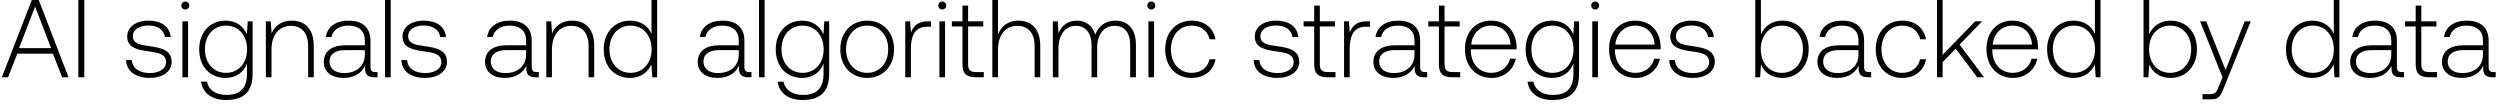
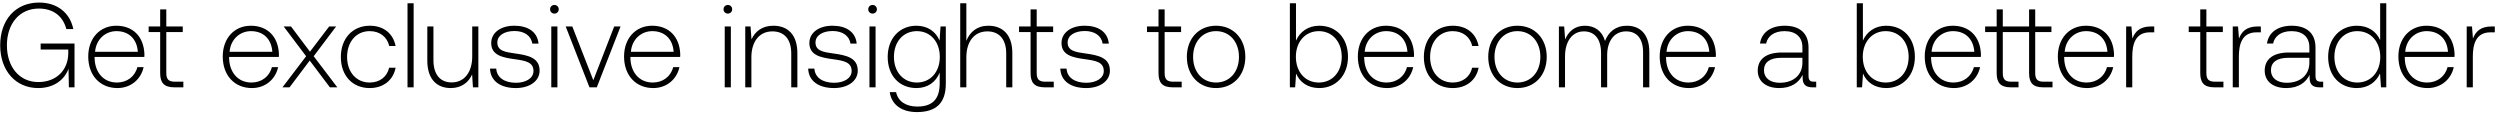
- <svg xmlns="http://www.w3.org/2000/svg" width="453" height="19" viewBox="0 0 453 19" fill="none">
-   <path d="M1.46 14l1.68-4.28h6.44L11.26 14h1.16L7.02 0H5.76L.34 14h1.12zm4.9-12.8l2.9 7.52h-5.8l2.9-7.52zM14.194 14h1.08V0h-1.08v14zm8.655-3.12c.08 2.1 1.78 3.24 4.32 3.24 2.18 0 3.94-1.1 3.94-2.9 0-2.14-1.88-2.56-4.06-2.86-1.58-.22-2.98-.4-2.98-1.82 0-1.16 1.14-1.92 2.86-1.92 1.62 0 2.78.78 2.96 2.1h1.04c-.18-1.98-1.8-2.98-4-2.98-2.26-.02-3.88 1.14-3.88 2.88 0 2.04 1.88 2.42 3.96 2.7 1.7.24 3.08.46 3.08 1.96 0 1.2-1.26 1.96-2.92 1.96-1.94 0-3.2-.9-3.28-2.36h-1.04zm10.726-9.16c.4 0 .72-.3.72-.72s-.32-.72-.72-.72c-.4 0-.72.3-.72.72s.32.72.72.72zM33.055 14h1.02V3.86h-1.02V14zm11.678-7.78c-.62-1.5-1.98-2.48-3.86-2.48-2.78 0-4.78 2.1-4.78 5.18 0 3.2 2 5.2 4.78 5.2 1.9 0 3.24-1 3.88-2.58v1.8c0 2.7-1.28 3.86-3.72 3.86-1.9 0-3.22-.86-3.54-2.4h-1.06c.32 2.16 2.06 3.32 4.52 3.32 3.28 0 4.82-1.56 4.82-4.74V3.86h-.88l-.16 2.36zm-3.78 6.98c-2.26 0-3.82-1.76-3.82-4.28 0-2.52 1.56-4.28 3.82-4.28s3.82 1.76 3.82 4.3c0 2.5-1.56 4.26-3.82 4.26zm11.9-9.46c-1.86 0-3.06.96-3.64 2.28l-.16-2.16h-.88V14h1.02V9c0-2.64 1.34-4.32 3.5-4.32 1.96 0 3.14 1.28 3.14 3.68V14h1.02V8.32c0-3.2-1.7-4.58-4-4.58zm15.177 9.32c-.6 0-.9-.2-.9-.98V7.36c0-2.32-1.42-3.62-3.96-3.62-2.32 0-3.86 1.12-4.12 2.96h1.02c.26-1.24 1.34-2.06 3.06-2.06 1.9 0 2.98 1 2.98 2.68v.88h-3.44c-2.6 0-4 1.12-4 3.02 0 1.8 1.42 2.9 3.58 2.9 2.06 0 3.28-.94 3.9-2.2v.36c-.04 1.2.46 1.72 1.66 1.72h.6v-.94h-.38zM66.11 9.9c0 1.94-1.38 3.34-3.78 3.34-1.62 0-2.62-.82-2.62-2.08 0-1.34 1-2.08 2.88-2.08h3.52v.82zm3.664 4.1h1.02V0h-1.02v14zm2.958-3.12c.08 2.1 1.78 3.24 4.32 3.24 2.18 0 3.94-1.1 3.94-2.9 0-2.14-1.88-2.56-4.06-2.86-1.58-.22-2.98-.4-2.98-1.82 0-1.16 1.14-1.92 2.86-1.92 1.62 0 2.78.78 2.96 2.1h1.04c-.18-1.98-1.8-2.98-4-2.98-2.26-.02-3.88 1.14-3.88 2.88 0 2.04 1.88 2.42 3.96 2.7 1.7.24 3.08.46 3.08 1.96 0 1.2-1.26 1.96-2.92 1.96-1.94 0-3.2-.9-3.28-2.36h-1.04zm24.517 2.18c-.6 0-.9-.2-.9-.98V7.36c0-2.32-1.42-3.62-3.96-3.62-2.32 0-3.86 1.12-4.12 2.96h1.02c.26-1.24 1.34-2.06 3.06-2.06 1.9 0 2.98 1 2.98 2.68v.88h-3.44c-2.6 0-4 1.12-4 3.02 0 1.8 1.42 2.9 3.58 2.9 2.06 0 3.28-.94 3.9-2.2v.36c-.04 1.2.46 1.72 1.66 1.72h.6v-.94h-.38zm-1.92-3.16c0 1.94-1.38 3.34-3.78 3.34-1.62 0-2.62-.82-2.62-2.08 0-1.34 1-2.08 2.88-2.08h3.52v.82zm8.344-6.16c-1.86 0-3.06.96-3.64 2.28l-.16-2.16h-.88V14h1.02V9c0-2.64 1.34-4.32 3.5-4.32 1.96 0 3.14 1.28 3.14 3.68V14h1.02V8.32c0-3.2-1.7-4.58-4-4.58zm14.381 2.4c-.62-1.44-1.98-2.4-3.88-2.4-2.78 0-4.78 2.12-4.78 5.18 0 3.2 2 5.2 4.78 5.2 1.9 0 3.22-1.02 3.86-2.44l.16 2.32h.88V0h-1.02v6.14zm-3.8 7.06c-2.26 0-3.82-1.76-3.82-4.28 0-2.5 1.56-4.28 3.82-4.28s3.82 1.78 3.82 4.3c0 2.5-1.56 4.26-3.82 4.26zm21.53-.14c-.6 0-.9-.2-.9-.98V7.36c0-2.32-1.42-3.62-3.96-3.62-2.32 0-3.86 1.12-4.12 2.96h1.02c.26-1.24 1.34-2.06 3.06-2.06 1.9 0 2.98 1 2.98 2.68v.88h-3.44c-2.6 0-4 1.12-4 3.02 0 1.8 1.42 2.9 3.58 2.9 2.06 0 3.28-.94 3.9-2.2v.36c-.04 1.2.46 1.72 1.66 1.72h.6v-.94h-.38zm-1.92-3.16c0 1.94-1.38 3.34-3.78 3.34-1.62 0-2.62-.82-2.62-2.08 0-1.34 1-2.08 2.88-2.08h3.52v.82zm3.664 4.1h1.02V0h-1.02v14zm11.678-7.78c-.62-1.5-1.98-2.48-3.86-2.48-2.78 0-4.78 2.1-4.78 5.18 0 3.2 2 5.2 4.78 5.2 1.9 0 3.24-1 3.88-2.58v1.8c0 2.7-1.28 3.86-3.72 3.86-1.9 0-3.22-.86-3.54-2.4h-1.06c.32 2.16 2.06 3.32 4.52 3.32 3.28 0 4.82-1.56 4.82-4.74V3.86h-.88l-.16 2.36zm-3.78 6.98c-2.26 0-3.82-1.76-3.82-4.28 0-2.52 1.56-4.28 3.82-4.28s3.82 1.76 3.82 4.3c0 2.5-1.56 4.26-3.82 4.26zm11.699.92c2.86 0 4.88-2.12 4.88-5.2 0-3.06-2.02-5.18-4.88-5.18s-4.86 2.12-4.86 5.18c0 3.08 2 5.2 4.86 5.2zm0-.92c-2.26 0-3.82-1.76-3.82-4.28 0-2.5 1.56-4.28 3.82-4.28s3.82 1.78 3.82 4.28c0 2.52-1.56 4.28-3.82 4.28zm11.047-9.34c-1.88 0-2.68.9-3.1 2.02l-.16-2.02h-.88V14h1.02V8.86c0-2.06.54-4.02 2.92-4.02h.74v-.98h-.54zm2.571-2.14c.4 0 .72-.3.72-.72s-.32-.72-.72-.72c-.4 0-.72.3-.72.72s.32.72.72.72zm-.52 12.28h1.02V3.86h-1.02V14zm4.178-2.36c0 1.62.66 2.36 2.38 2.36h1.48v-.94h-1.4c-1.06 0-1.44-.4-1.44-1.44V4.8h2.74v-.94h-2.74V1.02h-1.02v2.84h-1.92v.94h1.92v6.84zm10.092-7.9c-1.9 0-3.08 1.06-3.66 2.52V0h-1.02v14h1.02V9c0-2.64 1.34-4.32 3.5-4.32 1.94 0 3.14 1.28 3.14 3.68V14h1.02V8.32c0-3.2-1.7-4.58-4-4.58zm17.597 0c-1.86 0-3.06 1.04-3.64 2.54-.48-1.68-1.74-2.54-3.34-2.54-1.74 0-2.78 1.02-3.3 2.28l-.16-2.16h-.88V14h1.02V8.84c0-2.48 1.2-4.16 3.14-4.16 1.76 0 2.86 1.24 2.86 3.58V14h1.02V8.48c.06-2.32 1.26-3.8 3.16-3.8 1.76 0 2.82 1.18 2.82 3.48V14h1.04V8.12c0-3.06-1.62-4.38-3.74-4.38zm6.525-2.02c.4 0 .72-.3.72-.72s-.32-.72-.72-.72c-.4 0-.72.3-.72.72s.32.72.72.72zm-.52 12.28h1.02V3.86h-1.02V14zm7.838.12c2.3 0 3.92-1.32 4.32-3.38h-1.08c-.34 1.5-1.56 2.46-3.24 2.46-2.22 0-3.76-1.74-3.76-4.26 0-2.52 1.52-4.3 3.76-4.3 1.7 0 2.9.96 3.26 2.48h1.06c-.42-2.1-2-3.38-4.3-3.38-2.86 0-4.82 2.12-4.82 5.2 0 3.12 1.94 5.18 4.8 5.18zm11.233-3.24c.08 2.1 1.78 3.24 4.32 3.24 2.18 0 3.94-1.1 3.94-2.9 0-2.14-1.88-2.56-4.06-2.86-1.58-.22-2.98-.4-2.98-1.82 0-1.16 1.14-1.92 2.86-1.92 1.62 0 2.78.78 2.96 2.1h1.04c-.18-1.98-1.8-2.98-4-2.98-2.26-.02-3.88 1.14-3.88 2.88 0 2.04 1.88 2.42 3.96 2.7 1.7.24 3.08.46 3.08 1.96 0 1.2-1.26 1.96-2.92 1.96-1.94 0-3.2-.9-3.28-2.36h-1.04zm10.966.76c0 1.62.66 2.36 2.38 2.36h1.48v-.94h-1.4c-1.06 0-1.44-.4-1.44-1.44V4.8h2.74v-.94h-2.74V1.02h-1.02v2.84h-1.92v.94h1.92v6.84zm9.552-7.78c-1.88 0-2.68.9-3.1 2.02l-.16-2.02h-.88V14h1.02V8.86c0-2.06.54-4.02 2.92-4.02h.74v-.98h-.54zm10.541 9.2c-.6 0-.9-.2-.9-.98V7.36c0-2.32-1.42-3.62-3.96-3.62-2.32 0-3.86 1.12-4.12 2.96h1.02c.26-1.24 1.34-2.06 3.06-2.06 1.9 0 2.98 1 2.98 2.68v.88h-3.44c-2.6 0-4 1.12-4 3.02 0 1.8 1.42 2.9 3.58 2.9 2.06 0 3.28-.94 3.9-2.2v.36c-.04 1.2.46 1.72 1.66 1.72h.6v-.94h-.38zm-1.92-3.16c0 1.94-1.38 3.34-3.78 3.34-1.62 0-2.62-.82-2.62-2.08 0-1.34 1-2.08 2.88-2.08h3.52v.82zm4.425 1.74c0 1.62.66 2.36 2.38 2.36h1.48v-.94h-1.4c-1.06 0-1.44-.4-1.44-1.44V4.8h2.74v-.94h-2.74V1.02h-1.02v2.84h-1.92v.94h1.92v6.84zm9.579 2.48c2.22 0 3.92-1.44 4.36-3.48h-1.04c-.4 1.58-1.74 2.56-3.4 2.56-2.26 0-3.68-1.72-3.72-4.08v-.18h8.28c0-.14.02-.3.02-.42-.1-3.02-1.96-4.78-4.68-4.78-2.78 0-4.68 2.12-4.68 5.12 0 3.18 1.98 5.26 4.86 5.26zm-3.72-6.04c.16-2.06 1.7-3.44 3.56-3.44 1.98 0 3.4 1.22 3.56 3.44h-7.12zm18.496-1.86c-.62-1.5-1.98-2.48-3.86-2.48-2.78 0-4.78 2.1-4.78 5.18 0 3.2 2 5.2 4.78 5.2 1.9 0 3.24-1 3.88-2.58v1.8c0 2.7-1.28 3.86-3.72 3.86-1.9 0-3.22-.86-3.54-2.4h-1.06c.32 2.16 2.06 3.32 4.52 3.32 3.28 0 4.82-1.56 4.82-4.74V3.86h-.88l-.16 2.36zm-3.78 6.98c-2.26 0-3.82-1.76-3.82-4.28 0-2.52 1.56-4.28 3.82-4.28s3.82 1.76 3.82 4.3c0 2.5-1.56 4.26-3.82 4.26zm7.739-11.48c.4 0 .72-.3.72-.72s-.32-.72-.72-.72c-.4 0-.72.3-.72.72s.32.72.72.72zm-.52 12.28h1.02V3.86h-1.02V14zm7.898.12c2.22 0 3.92-1.44 4.36-3.48h-1.04c-.4 1.58-1.74 2.56-3.4 2.56-2.26 0-3.68-1.72-3.72-4.08v-.18h8.28c0-.14.02-.3.02-.42-.1-3.02-1.96-4.78-4.68-4.78-2.78 0-4.68 2.12-4.68 5.12 0 3.18 1.98 5.26 4.86 5.26zm-3.72-6.04c.16-2.06 1.7-3.44 3.56-3.44 1.98 0 3.4 1.22 3.56 3.44h-7.12zm9.757 2.8c.08 2.1 1.78 3.24 4.32 3.24 2.18 0 3.94-1.1 3.94-2.9 0-2.14-1.88-2.56-4.06-2.86-1.58-.22-2.98-.4-2.98-1.82 0-1.16 1.14-1.92 2.86-1.92 1.62 0 2.78.78 2.96 2.1h1.04c-.18-1.98-1.8-2.98-4-2.98-2.26-.02-3.88 1.14-3.88 2.88 0 2.04 1.88 2.42 3.96 2.7 1.7.24 3.08.46 3.08 1.96 0 1.2-1.26 1.96-2.92 1.96-1.94 0-3.2-.9-3.28-2.36h-1.04zm20.496-7.14c-1.9 0-3.24 1.04-3.88 2.48V0h-1.02v14h.88l.16-2.3c.6 1.46 1.96 2.42 3.86 2.42 2.78 0 4.78-2.12 4.78-5.2 0-3.18-2-5.18-4.78-5.18zm-.08 9.46c-2.26 0-3.82-1.76-3.82-4.3 0-2.48 1.56-4.26 3.82-4.26s3.82 1.78 3.82 4.28c0 2.52-1.56 4.28-3.82 4.28zm15.8-.14c-.6 0-.9-.2-.9-.98V7.36c0-2.32-1.42-3.62-3.96-3.62-2.32 0-3.86 1.12-4.12 2.96h1.02c.26-1.24 1.34-2.06 3.06-2.06 1.9 0 2.98 1 2.98 2.68v.88h-3.44c-2.6 0-4 1.12-4 3.02 0 1.8 1.42 2.9 3.58 2.9 2.06 0 3.28-.94 3.9-2.2v.36c-.04 1.2.46 1.72 1.66 1.72h.6v-.94h-.38zm-1.92-3.16c0 1.94-1.38 3.34-3.78 3.34-1.62 0-2.62-.82-2.62-2.08 0-1.34 1-2.08 2.88-2.08h3.52v.82zm7.928 4.22c2.3 0 3.92-1.32 4.32-3.38h-1.08c-.34 1.5-1.56 2.46-3.24 2.46-2.22 0-3.76-1.74-3.76-4.26 0-2.52 1.52-4.3 3.76-4.3 1.7 0 2.9.96 3.26 2.48h1.06c-.42-2.1-2-3.38-4.3-3.38-2.86 0-4.82 2.12-4.82 5.2 0 3.12 1.94 5.18 4.8 5.18zm6.302-.12h1.02v-2.74l2.38-2.44 3.88 5.18h1.24l-4.42-5.92 4.08-4.22h-1.26l-5.9 6.08V0h-1.02v14zm13.816.12c2.22 0 3.92-1.44 4.36-3.48h-1.04c-.4 1.58-1.74 2.56-3.4 2.56-2.26 0-3.68-1.72-3.72-4.08v-.18h8.28c0-.14.02-.3.02-.42-.1-3.02-1.96-4.78-4.68-4.78-2.78 0-4.68 2.12-4.68 5.12 0 3.18 1.98 5.26 4.86 5.26zm-3.72-6.04c.16-2.06 1.7-3.44 3.56-3.44 1.98 0 3.4 1.22 3.56 3.44h-7.12zm18.516-1.94c-.62-1.44-1.98-2.4-3.88-2.4-2.78 0-4.78 2.12-4.78 5.18 0 3.2 2 5.2 4.78 5.2 1.9 0 3.22-1.02 3.86-2.44l.16 2.32h.88V0h-1.02v6.14zm-3.8 7.06c-2.26 0-3.82-1.76-3.82-4.28 0-2.5 1.56-4.28 3.82-4.28s3.82 1.78 3.82 4.3c0 2.5-1.56 4.26-3.82 4.26zm17.51-9.46c-1.9 0-3.24 1.04-3.88 2.48V0h-1.02v14h.88l.16-2.3c.6 1.46 1.96 2.42 3.86 2.42 2.78 0 4.78-2.12 4.78-5.2 0-3.18-2-5.18-4.78-5.18zm-.08 9.46c-2.26 0-3.82-1.76-3.82-4.3 0-2.48 1.56-4.26 3.82-4.26s3.82 1.78 3.82 4.28c0 2.52-1.56 4.28-3.82 4.28zm9.49.8l-.66 1.64c-.46 1.12-.64 1.42-1.68 1.42h-1.28V18h1.56c1.36 0 1.68-.52 2.32-2.12l4.86-12.02h-1.1l-3.46 8.82-3.52-8.82h-1.1l4.06 10.14zm20.161-7.86c-.62-1.44-1.98-2.4-3.88-2.4-2.78 0-4.78 2.12-4.78 5.18 0 3.2 2 5.2 4.78 5.2 1.9 0 3.22-1.02 3.86-2.44l.16 2.32h.88V0h-1.02v6.14zm-3.8 7.06c-2.26 0-3.82-1.76-3.82-4.28 0-2.5 1.56-4.28 3.82-4.28s3.82 1.78 3.82 4.3c0 2.5-1.56 4.26-3.82 4.26zm16.14-.14c-.6 0-.9-.2-.9-.98V7.36c0-2.32-1.42-3.62-3.96-3.62-2.32 0-3.86 1.12-4.12 2.96h1.02c.26-1.24 1.34-2.06 3.06-2.06 1.9 0 2.98 1 2.98 2.68v.88h-3.44c-2.6 0-4 1.12-4 3.02 0 1.8 1.42 2.9 3.58 2.9 2.06 0 3.28-.94 3.9-2.2v.36c-.04 1.2.46 1.72 1.66 1.72h.6v-.94h-.38zm-1.92-3.16c0 1.94-1.38 3.34-3.78 3.34-1.62 0-2.62-.82-2.62-2.08 0-1.34 1-2.08 2.88-2.08h3.52v.82zm4.424 1.74c0 1.62.66 2.36 2.38 2.36h1.48v-.94h-1.4c-1.06 0-1.44-.4-1.44-1.44V4.8h2.74v-.94h-2.74V1.02h-1.02v2.84h-1.92v.94h1.92v6.84zm14.117 1.42c-.6 0-.9-.2-.9-.98V7.36c0-2.32-1.42-3.62-3.96-3.62-2.32 0-3.86 1.12-4.12 2.96h1.02c.26-1.24 1.34-2.06 3.06-2.06 1.9 0 2.98 1 2.98 2.68v.88h-3.44c-2.6 0-4 1.12-4 3.02 0 1.8 1.42 2.9 3.58 2.9 2.06 0 3.28-.94 3.9-2.2v.36c-.04 1.2.46 1.72 1.66 1.72h.6v-.94h-.38zm-1.92-3.16c0 1.94-1.38 3.34-3.78 3.34-1.62 0-2.62-.82-2.62-2.08 0-1.34 1-2.08 2.88-2.08h3.52v.82z" fill="#000" />
+ <svg xmlns="http://www.w3.org/2000/svg" width="458" height="21" viewBox="0 0 458 21" fill="none">
+   <path d="M6.986 16.132c3.08 0 4.906-1.694 5.566-3.542l.066 3.41h1.034V7.97H7.448v1.1h5.06v.66c0 3.014-2.09 5.302-5.5 5.302-3.454 0-5.742-2.772-5.742-6.732 0-3.938 2.288-6.732 5.852-6.732 2.596 0 4.4 1.342 5.038 3.762h1.276C12.794 2.25 10.396.468 7.162.468 2.806.468.034 3.68.034 8.3c0 4.642 2.838 7.832 6.952 7.832zm14.526 0c2.442 0 4.312-1.584 4.796-3.828h-1.144c-.44 1.738-1.914 2.816-3.74 2.816-2.486 0-4.048-1.892-4.092-4.488v-.198h9.108c0-.154.022-.33.022-.462-.11-3.322-2.156-5.258-5.148-5.258-3.058 0-5.148 2.332-5.148 5.632 0 3.498 2.178 5.786 5.346 5.786zM17.42 9.488c.176-2.266 1.87-3.784 3.916-3.784 2.178 0 3.74 1.342 3.916 3.784H17.42zm11.923 3.916c0 1.782.727 2.596 2.619 2.596h1.628v-1.034h-1.54c-1.166 0-1.584-.44-1.584-1.584V5.88h3.014V4.846h-3.014V1.722h-1.123v3.124h-2.111V5.88h2.111v7.524zm16.811 2.728c2.442 0 4.312-1.584 4.796-3.828h-1.144c-.44 1.738-1.914 2.816-3.74 2.816-2.486 0-4.048-1.892-4.092-4.488v-.198h9.108c0-.154.022-.33.022-.462-.11-3.322-2.156-5.258-5.148-5.258-3.058 0-5.148 2.332-5.148 5.632 0 3.498 2.178 5.786 5.346 5.786zm-4.092-6.644c.176-2.266 1.87-3.784 3.916-3.784 2.178 0 3.74 1.342 3.916 3.784h-7.832zM51.747 16h1.298l3.696-4.906L60.437 16h1.364l-4.334-5.698 4.114-5.456h-1.276l-3.52 4.62-3.476-4.62h-1.342l4.114 5.456L51.747 16zm15.976.132c2.53 0 4.312-1.452 4.752-3.718h-1.188c-.374 1.65-1.716 2.706-3.564 2.706-2.442 0-4.136-1.914-4.136-4.686 0-2.772 1.672-4.73 4.136-4.73 1.87 0 3.19 1.056 3.586 2.728h1.166c-.462-2.31-2.2-3.718-4.73-3.718-3.146 0-5.302 2.332-5.302 5.72 0 3.432 2.134 5.698 5.28 5.698zM74.656 16h1.122V.6h-1.122V16zm11.856-5.676c0 2.926-1.452 4.774-3.762 4.774-2.068 0-3.344-1.408-3.344-4.07V4.846h-1.122v6.248c0 3.498 1.826 5.038 4.29 5.038 1.98 0 3.278-1.056 3.916-2.486L86.644 16h.99V4.846h-1.122v5.478zm3.257 2.244c.088 2.31 1.958 3.564 4.752 3.564 2.398 0 4.334-1.21 4.334-3.19 0-2.354-2.068-2.816-4.466-3.146-1.738-.242-3.278-.44-3.278-2.002 0-1.276 1.254-2.112 3.146-2.112 1.782 0 3.058.858 3.256 2.31h1.144c-.198-2.178-1.98-3.278-4.4-3.278-2.486-.022-4.268 1.254-4.268 3.168 0 2.244 2.068 2.662 4.356 2.97 1.87.264 3.388.506 3.388 2.156 0 1.32-1.386 2.156-3.212 2.156-2.134 0-3.52-.99-3.608-2.596H89.77zm11.799-10.076c.44 0 .792-.33.792-.792a.775.775 0 00-.792-.792c-.44 0-.792.33-.792.792s.352.792.792.792zM100.996 16h1.122V4.846h-1.122V16zm6.994 0h1.342l4.356-11.154h-1.166l-3.828 9.856-3.85-9.856h-1.21L107.99 16zm11.684.132c2.442 0 4.312-1.584 4.796-3.828h-1.144c-.44 1.738-1.914 2.816-3.74 2.816-2.486 0-4.048-1.892-4.092-4.488v-.198h9.108c0-.154.022-.33.022-.462-.11-3.322-2.156-5.258-5.148-5.258-3.058 0-5.148 2.332-5.148 5.632 0 3.498 2.178 5.786 5.346 5.786zm-4.092-6.644c.176-2.266 1.87-3.784 3.916-3.784 2.178 0 3.74 1.342 3.916 3.784h-7.832zm17.761-6.996c.44 0 .792-.33.792-.792a.775.775 0 00-.792-.792c-.44 0-.792.33-.792.792s.352.792.792.792zM132.771 16h1.122V4.846h-1.122V16zm8.908-11.286c-2.046 0-3.366 1.056-4.004 2.508l-.176-2.376h-.968V16h1.122v-5.5c0-2.904 1.474-4.752 3.85-4.752 2.156 0 3.454 1.408 3.454 4.048V16h1.122V9.752c0-3.52-1.87-5.038-4.4-5.038zm6.377 7.854c.088 2.31 1.958 3.564 4.752 3.564 2.398 0 4.334-1.21 4.334-3.19 0-2.354-2.068-2.816-4.466-3.146-1.738-.242-3.278-.44-3.278-2.002 0-1.276 1.254-2.112 3.146-2.112 1.782 0 3.058.858 3.256 2.31h1.144c-.198-2.178-1.98-3.278-4.4-3.278-2.486-.022-4.268 1.254-4.268 3.168 0 2.244 2.068 2.662 4.356 2.97 1.87.264 3.388.506 3.388 2.156 0 1.32-1.386 2.156-3.212 2.156-2.134 0-3.52-.99-3.608-2.596h-1.144zm11.799-10.076c.44 0 .792-.33.792-.792a.775.775 0 00-.792-.792c-.44 0-.792.33-.792.792s.352.792.792.792zM159.283 16h1.122V4.846h-1.122V16zm12.846-8.558c-.682-1.65-2.178-2.728-4.246-2.728-3.058 0-5.258 2.31-5.258 5.698 0 3.52 2.2 5.72 5.258 5.72 2.09 0 3.564-1.1 4.268-2.838v1.98c0 2.97-1.408 4.246-4.092 4.246-2.09 0-3.542-.946-3.894-2.64h-1.166c.352 2.376 2.266 3.652 4.972 3.652 3.608 0 5.302-1.716 5.302-5.214V4.846h-.968l-.176 2.596zm-4.158 7.678c-2.486 0-4.202-1.936-4.202-4.708 0-2.772 1.716-4.708 4.202-4.708 2.486 0 4.202 1.936 4.202 4.73 0 2.75-1.716 4.686-4.202 4.686zM181.06 4.714c-2.09 0-3.388 1.166-4.026 2.772V.6h-1.122V16h1.122v-5.5c0-2.904 1.474-4.752 3.85-4.752 2.134 0 3.454 1.408 3.454 4.048V16h1.122V9.752c0-3.52-1.87-5.038-4.4-5.038zm7.741 8.69c0 1.782.726 2.596 2.618 2.596h1.628v-1.034h-1.54c-1.166 0-1.584-.44-1.584-1.584V5.88h3.014V4.846h-3.014V1.722h-1.122v3.124h-2.112V5.88h2.112v7.524zm5.447-.836c.088 2.31 1.958 3.564 4.752 3.564 2.398 0 4.334-1.21 4.334-3.19 0-2.354-2.068-2.816-4.466-3.146-1.738-.242-3.278-.44-3.278-2.002 0-1.276 1.254-2.112 3.146-2.112 1.782 0 3.058.858 3.256 2.31h1.144c-.198-2.178-1.98-3.278-4.4-3.278-2.486-.022-4.268 1.254-4.268 3.168 0 2.244 2.068 2.662 4.356 2.97 1.87.264 3.388.506 3.388 2.156 0 1.32-1.386 2.156-3.212 2.156-2.134 0-3.52-.99-3.608-2.596h-1.144zm17.992.836c0 1.782.726 2.596 2.618 2.596h1.628v-1.034h-1.54c-1.166 0-1.584-.44-1.584-1.584V5.88h3.014V4.846h-3.014V1.722h-1.122v3.124h-2.112V5.88h2.112v7.524zm10.537 2.728c3.146 0 5.368-2.332 5.368-5.72 0-3.366-2.222-5.698-5.368-5.698-3.146 0-5.346 2.332-5.346 5.698 0 3.388 2.2 5.72 5.346 5.72zm0-1.012c-2.486 0-4.202-1.936-4.202-4.708 0-2.75 1.716-4.708 4.202-4.708 2.486 0 4.202 1.958 4.202 4.708 0 2.772-1.716 4.708-4.202 4.708zm18.917-10.406c-2.09 0-3.564 1.144-4.268 2.728V.6h-1.122V16h.968l.176-2.53c.66 1.606 2.156 2.662 4.246 2.662 3.058 0 5.258-2.332 5.258-5.72 0-3.498-2.2-5.698-5.258-5.698zm-.088 10.406c-2.486 0-4.202-1.936-4.202-4.73 0-2.728 1.716-4.686 4.202-4.686 2.486 0 4.202 1.958 4.202 4.708 0 2.772-1.716 4.708-4.202 4.708zm12.496 1.012c2.442 0 4.312-1.584 4.796-3.828h-1.144c-.44 1.738-1.914 2.816-3.74 2.816-2.486 0-4.048-1.892-4.092-4.488v-.198h9.108c0-.154.022-.33.022-.462-.11-3.322-2.156-5.258-5.148-5.258-3.058 0-5.148 2.332-5.148 5.632 0 3.498 2.178 5.786 5.346 5.786zm-4.092-6.644c.176-2.266 1.87-3.784 3.916-3.784 2.178 0 3.74 1.342 3.916 3.784h-7.832zm16.121 6.644c2.53 0 4.312-1.452 4.752-3.718h-1.188c-.374 1.65-1.716 2.706-3.564 2.706-2.442 0-4.136-1.914-4.136-4.686 0-2.772 1.672-4.73 4.136-4.73 1.87 0 3.19 1.056 3.586 2.728h1.166c-.462-2.31-2.2-3.718-4.73-3.718-3.146 0-5.302 2.332-5.302 5.72 0 3.432 2.134 5.698 5.28 5.698zm11.861 0c3.146 0 5.368-2.332 5.368-5.72 0-3.366-2.222-5.698-5.368-5.698-3.146 0-5.346 2.332-5.346 5.698 0 3.388 2.2 5.72 5.346 5.72zm0-1.012c-2.486 0-4.202-1.936-4.202-4.708 0-2.75 1.716-4.708 4.202-4.708 2.486 0 4.202 1.958 4.202 4.708 0 2.772-1.716 4.708-4.202 4.708zm20.05-10.406c-2.046 0-3.366 1.144-4.004 2.794-.528-1.848-1.914-2.794-3.674-2.794-1.914 0-3.058 1.122-3.63 2.508l-.176-2.376h-.968V16h1.122v-5.676c0-2.728 1.32-4.576 3.454-4.576 1.936 0 3.146 1.364 3.146 3.938V16h1.122V9.928c.066-2.552 1.386-4.18 3.476-4.18 1.936 0 3.102 1.298 3.102 3.828V16h1.144V9.532c0-3.366-1.782-4.818-4.114-4.818zm11.36 11.418c2.442 0 4.312-1.584 4.796-3.828h-1.144c-.44 1.738-1.914 2.816-3.74 2.816-2.486 0-4.048-1.892-4.092-4.488v-.198h9.108c0-.154.022-.33.022-.462-.11-3.322-2.156-5.258-5.148-5.258-3.058 0-5.148 2.332-5.148 5.632 0 3.498 2.178 5.786 5.346 5.786zm-4.092-6.644c.176-2.266 1.87-3.784 3.916-3.784 2.178 0 3.74 1.342 3.916 3.784h-7.832zm27.002 5.478c-.66 0-.99-.22-.99-1.078V8.696c0-2.552-1.562-3.982-4.356-3.982-2.552 0-4.246 1.232-4.532 3.256h1.122c.286-1.364 1.474-2.266 3.366-2.266 2.09 0 3.278 1.1 3.278 2.948v.968h-3.784c-2.86 0-4.4 1.232-4.4 3.322 0 1.98 1.562 3.19 3.938 3.19 2.266 0 3.608-1.034 4.29-2.42v.396c-.044 1.32.506 1.892 1.826 1.892h.66v-1.034h-.418zM330.2 11.49c0 2.134-1.518 3.674-4.158 3.674-1.782 0-2.882-.902-2.882-2.288 0-1.474 1.1-2.288 3.168-2.288h3.872v.902zm15.35-6.776c-2.09 0-3.564 1.144-4.268 2.728V.6h-1.122V16h.968l.176-2.53c.66 1.606 2.156 2.662 4.246 2.662 3.058 0 5.258-2.332 5.258-5.72 0-3.498-2.2-5.698-5.258-5.698zm-.088 10.406c-2.486 0-4.202-1.936-4.202-4.73 0-2.728 1.716-4.686 4.202-4.686 2.486 0 4.202 1.958 4.202 4.708 0 2.772-1.716 4.708-4.202 4.708zm12.495 1.012c2.442 0 4.312-1.584 4.796-3.828h-1.144c-.44 1.738-1.914 2.816-3.74 2.816-2.486 0-4.048-1.892-4.092-4.488v-.198h9.108c0-.154.022-.33.022-.462-.11-3.322-2.156-5.258-5.148-5.258-3.058 0-5.148 2.332-5.148 5.632 0 3.498 2.178 5.786 5.346 5.786zm-4.092-6.644c.176-2.266 1.87-3.784 3.916-3.784 2.178 0 3.74 1.342 3.916 3.784h-7.832zm20.526 5.478c-1.122 0-1.54-.44-1.54-1.584V5.88h2.97V4.846h-2.97V1.722h-1.122v3.124h-4.818V1.722h-1.122v3.124h-2.112V5.88h2.112v7.524c0 1.782.726 2.596 2.618 2.596h1.386v-1.034h-1.342c-1.122 0-1.54-.44-1.54-1.584V5.88h4.818v7.524c0 1.782.704 2.596 2.596 2.596h1.694v-1.034h-1.628zm7.951 1.166c2.442 0 4.312-1.584 4.796-3.828h-1.144c-.44 1.738-1.914 2.816-3.74 2.816-2.486 0-4.048-1.892-4.092-4.488v-.198h9.108c0-.154.022-.33.022-.462-.11-3.322-2.156-5.258-5.148-5.258-3.058 0-5.148 2.332-5.148 5.632 0 3.498 2.178 5.786 5.346 5.786zm-4.092-6.644c.176-2.266 1.87-3.784 3.916-3.784 2.178 0 3.74 1.342 3.916 3.784h-7.832zm15.813-4.642c-2.068 0-2.948.99-3.41 2.222l-.176-2.222h-.968V16h1.122v-5.654c0-2.266.594-4.422 3.212-4.422h.814V4.846h-.594zm9.023 8.558c0 1.782.726 2.596 2.618 2.596h1.628v-1.034h-1.54c-1.166 0-1.584-.44-1.584-1.584V5.88h3.014V4.846h-3.014V1.722h-1.122v3.124h-2.112V5.88h2.112v7.524zm10.507-8.558c-2.068 0-2.948.99-3.41 2.222l-.176-2.222h-.968V16h1.122v-5.654c0-2.266.594-4.422 3.212-4.422h.814V4.846h-.594zm11.596 10.12c-.66 0-.99-.22-.99-1.078V8.696c0-2.552-1.562-3.982-4.356-3.982-2.552 0-4.246 1.232-4.532 3.256h1.122c.286-1.364 1.474-2.266 3.366-2.266 2.09 0 3.278 1.1 3.278 2.948v.968h-3.784c-2.86 0-4.4 1.232-4.4 3.322 0 1.98 1.562 3.19 3.938 3.19 2.266 0 3.608-1.034 4.29-2.42v.396c-.044 1.32.506 1.892 1.826 1.892h.66v-1.034h-.418zm-2.112-3.476c0 2.134-1.518 3.674-4.158 3.674-1.782 0-2.882-.902-2.882-2.288 0-1.474 1.1-2.288 3.168-2.288h3.872v.902zm12.966-4.136c-.682-1.584-2.178-2.64-4.268-2.64-3.058 0-5.258 2.332-5.258 5.698 0 3.52 2.2 5.72 5.258 5.72 2.09 0 3.542-1.122 4.246-2.684l.176 2.552h.968V.6h-1.122v6.754zm-4.18 7.766c-2.486 0-4.202-1.936-4.202-4.708 0-2.75 1.716-4.708 4.202-4.708 2.486 0 4.202 1.958 4.202 4.73 0 2.75-1.716 4.686-4.202 4.686zm12.869 1.012c2.442 0 4.312-1.584 4.796-3.828h-1.144c-.44 1.738-1.914 2.816-3.74 2.816-2.486 0-4.048-1.892-4.092-4.488v-.198h9.108c0-.154.022-.33.022-.462-.11-3.322-2.156-5.258-5.148-5.258-3.058 0-5.148 2.332-5.148 5.632 0 3.498 2.178 5.786 5.346 5.786zm-4.092-6.644c.176-2.266 1.87-3.784 3.916-3.784 2.178 0 3.74 1.342 3.916 3.784h-7.832zm15.814-4.642c-2.068 0-2.948.99-3.41 2.222l-.176-2.222h-.968V16h1.122v-5.654c0-2.266.594-4.422 3.212-4.422h.814V4.846h-.594z" fill="#000" />
</svg>
